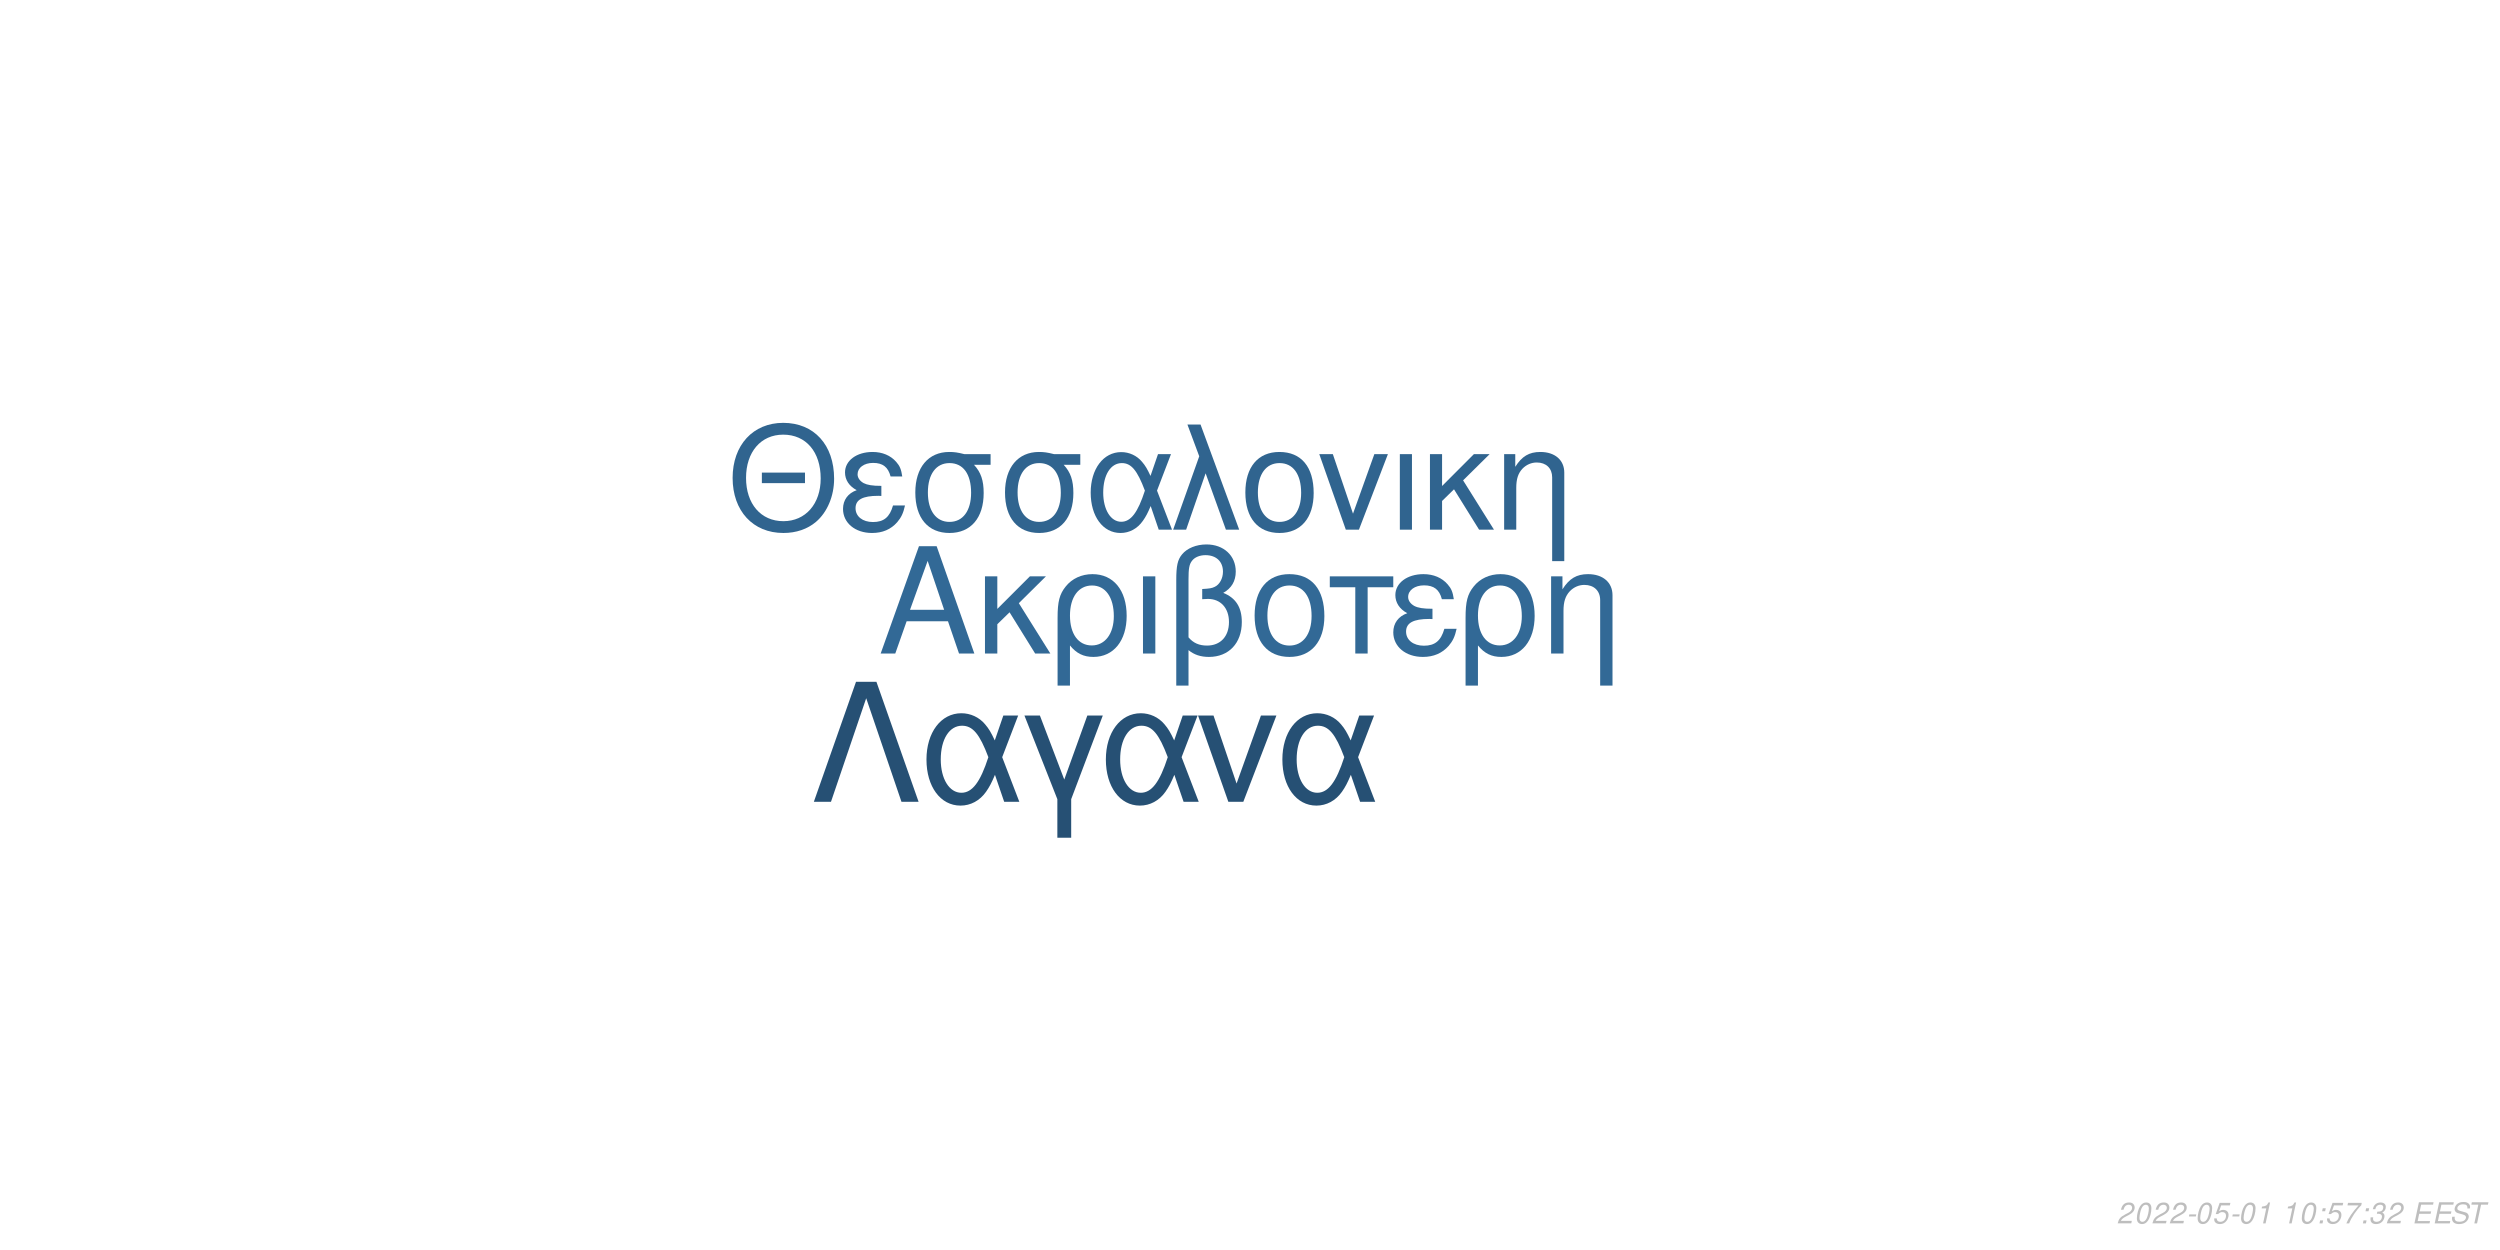
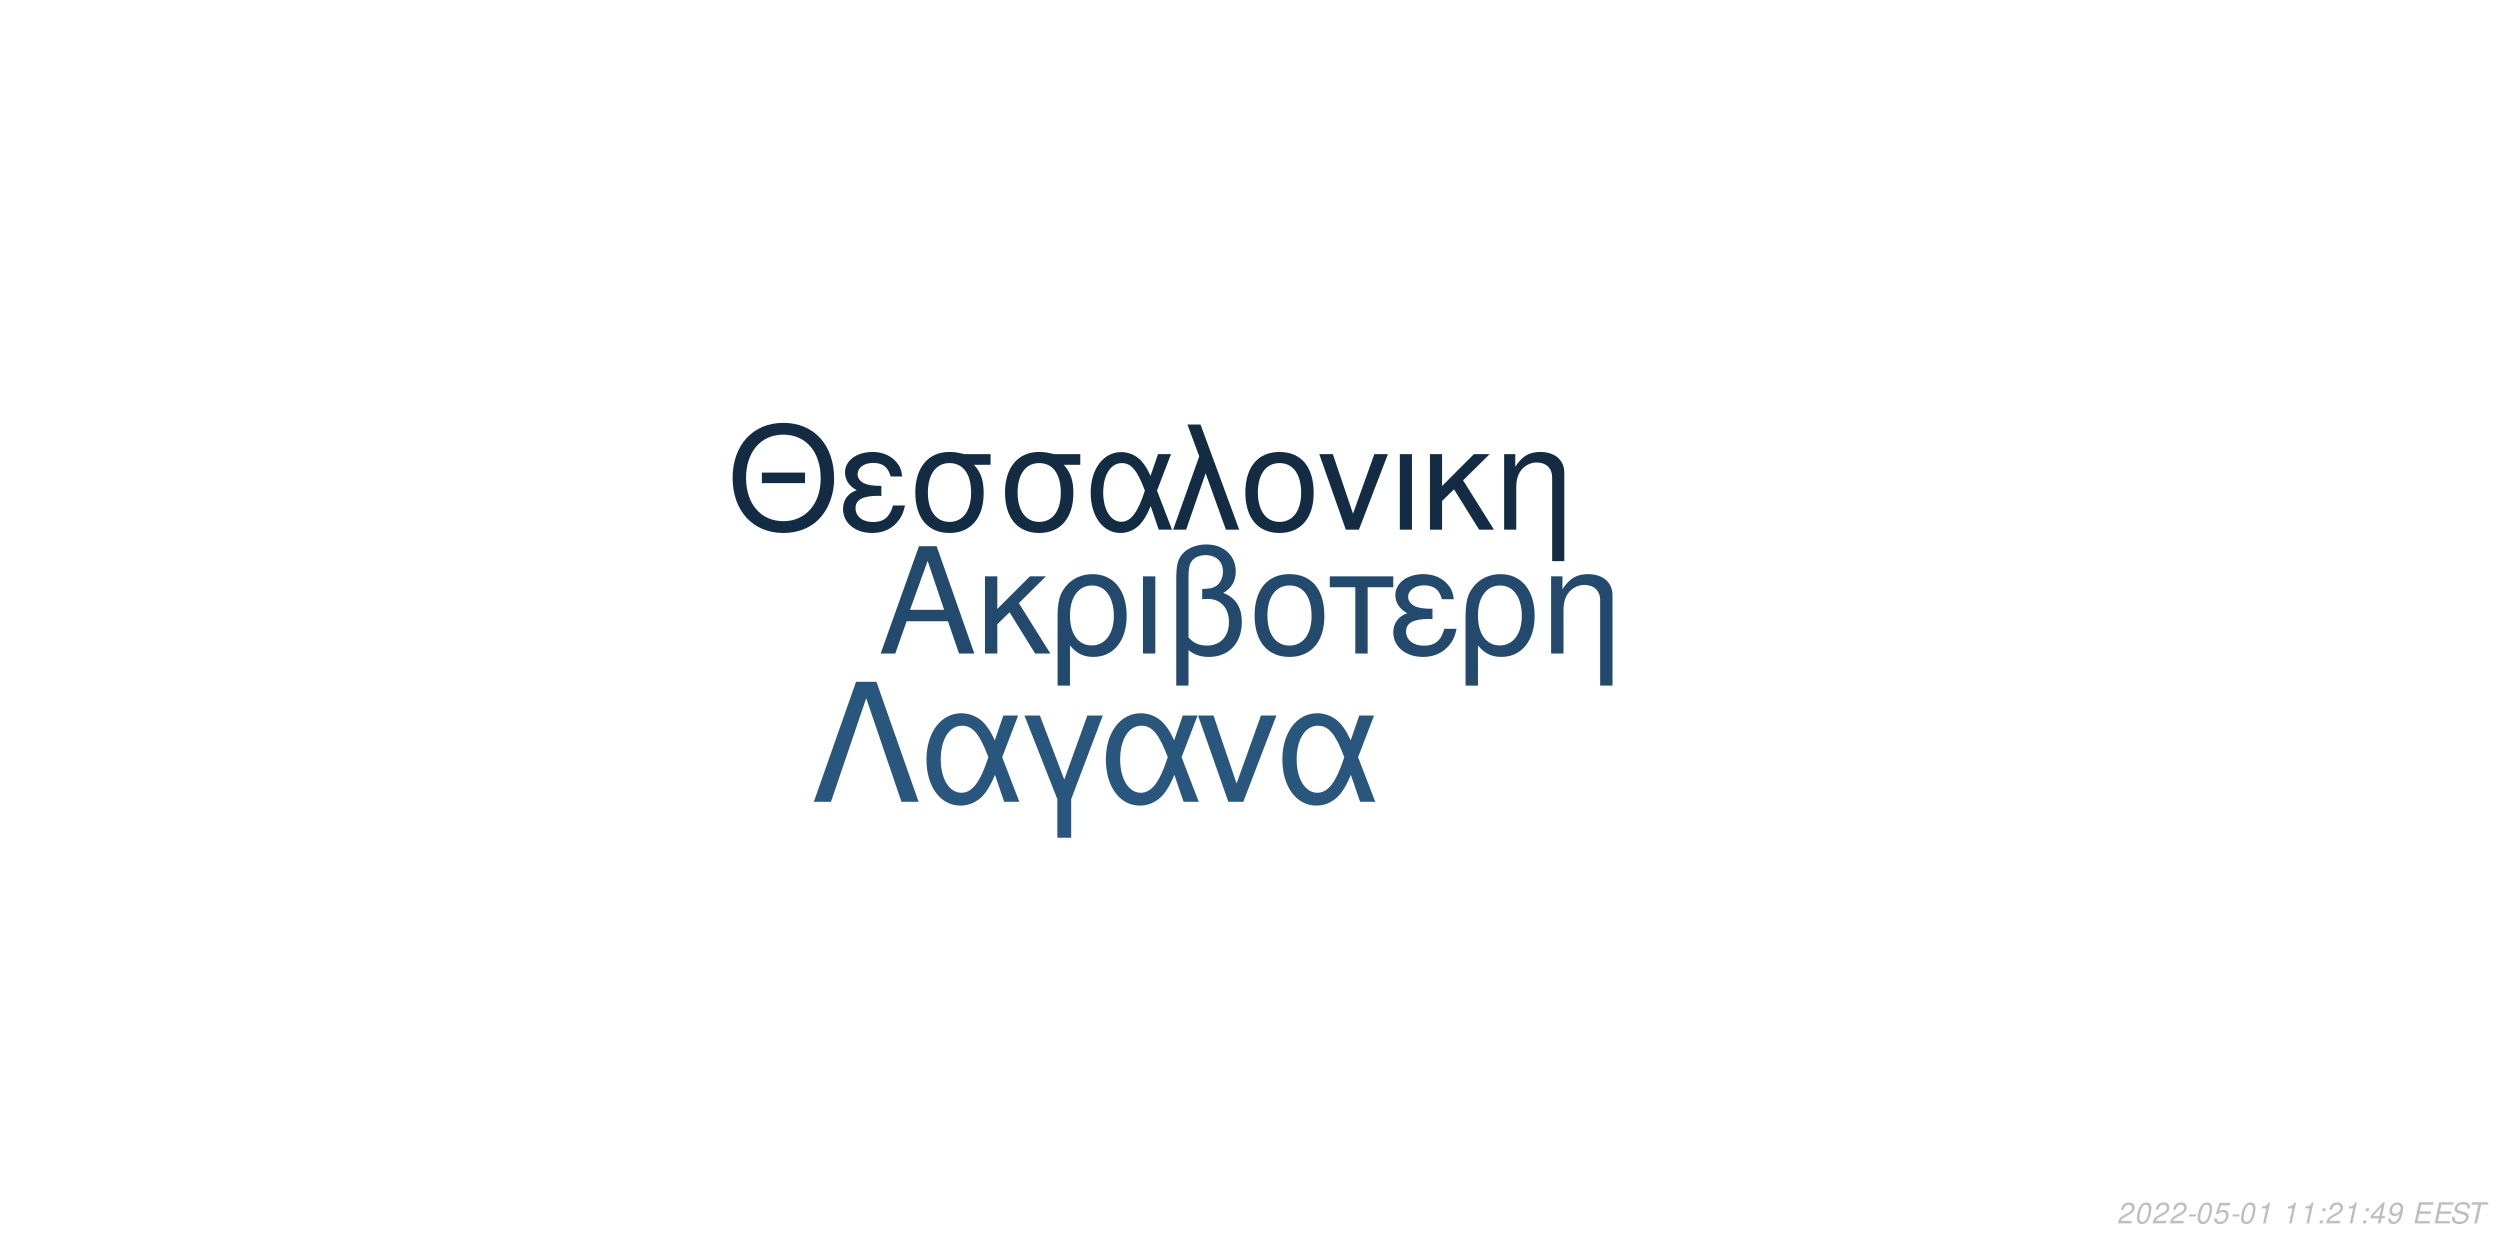
<svg xmlns="http://www.w3.org/2000/svg" xmlns:xlink="http://www.w3.org/1999/xlink" width="864pt" height="432pt" viewBox="0 0 864 432" version="1.1">
  <defs>
    <g>
      <symbol overflow="visible" id="glyph0-0">
        <path style="stroke:none;" d="" />
      </symbol>
      <symbol overflow="visible" id="glyph0-1">
        <path style="stroke:none;" d="M 24.125 -11.141 L 27.938 0 L 33.234 0 L 20.203 -37.094 L 14.094 -37.094 L 0.859 0 L 5.906 0 L 9.828 -11.141 Z M 22.797 -15.109 L 11 -15.109 L 17.094 -32.016 Z M 22.797 -15.109 " />
      </symbol>
      <symbol overflow="visible" id="glyph0-2">
        <path style="stroke:none;" d="M 7.172 -15.422 L 7.172 -26.672 L 2.906 -26.672 L 2.906 0 L 7.172 0 L 7.172 -10.125 L 11.406 -14.25 L 20.25 0 L 25.5 0 L 14.609 -17.406 L 23.969 -26.672 L 18.422 -26.672 Z M 7.172 -15.422 " />
      </symbol>
      <symbol overflow="visible" id="glyph0-3">
        <path style="stroke:none;" d="M 3 11.094 L 7.281 11.094 L 7.281 -2.797 C 9.516 -0.047 11.953 1.172 15.375 1.172 C 22.344 1.172 26.875 -4.422 26.875 -13.031 C 26.875 -21.891 22.297 -27.438 15.062 -27.438 C 11.297 -27.438 7.984 -25.906 5.797 -23.156 C 3.672 -20.516 3 -17.969 3 -12.359 Z M 14.906 -23.516 C 19.547 -23.516 22.438 -19.438 22.438 -12.922 C 22.438 -6.812 19.391 -2.797 14.812 -2.797 C 10.172 -2.797 7.281 -6.766 7.281 -13.125 C 7.281 -19.484 10.234 -23.516 14.906 -23.516 Z M 14.906 -23.516 " />
      </symbol>
      <symbol overflow="visible" id="glyph0-4">
        <path style="stroke:none;" d="M 3.516 0 L 7.781 0 L 7.781 -26.672 L 3.516 -26.672 Z M 3.516 0 " />
      </symbol>
      <symbol overflow="visible" id="glyph0-5">
        <path style="stroke:none;" d="M 4.016 11.094 L 8.25 11.094 L 8.25 -1.172 C 10.172 0.406 12.422 1.172 15.312 1.172 C 22.188 1.172 26.672 -3.609 26.672 -10.891 C 26.672 -15.984 24.578 -19.234 20.25 -20.969 C 23.109 -22.547 24.578 -25.031 24.578 -28.344 C 24.578 -33.844 20.406 -37.703 14.453 -37.703 C 10.938 -37.703 7.734 -36.391 6 -34.25 C 4.484 -32.422 4.016 -30.328 4.016 -25.391 Z M 8.25 -25.656 C 8.25 -29.359 8.5 -30.844 9.469 -32.062 C 10.375 -33.281 12.156 -34 14.094 -34 C 17.812 -34 20.156 -31.812 20.156 -28.297 C 20.156 -25.953 18.984 -23.812 17.297 -23.047 C 16.281 -22.547 15.469 -22.438 12.984 -22.297 L 12.984 -18.781 C 13.734 -18.828 14.344 -18.875 14.969 -18.875 C 19.344 -18.875 22.234 -15.719 22.234 -10.891 C 22.234 -5.906 19.281 -2.75 14.656 -2.75 C 11.953 -2.75 9.922 -3.609 8.25 -5.594 Z M 8.25 -25.656 " />
      </symbol>
      <symbol overflow="visible" id="glyph0-6">
        <path style="stroke:none;" d="M 14.094 -27.438 C 6.562 -27.438 2.094 -22.094 2.094 -13.125 C 2.094 -4.125 6.562 1.172 14.141 1.172 C 21.672 1.172 26.203 -4.172 26.203 -12.922 C 26.203 -22.188 21.828 -27.438 14.094 -27.438 Z M 14.141 -23.516 C 18.938 -23.516 21.781 -19.594 21.781 -12.984 C 21.781 -6.672 18.828 -2.75 14.141 -2.75 C 9.422 -2.75 6.516 -6.672 6.516 -13.125 C 6.516 -19.594 9.422 -23.516 14.141 -23.516 Z M 14.141 -23.516 " />
      </symbol>
      <symbol overflow="visible" id="glyph0-7">
        <path style="stroke:none;" d="M 7.891 0 L 12.156 0 L 12.156 -22.906 L 21.016 -22.906 L 21.016 -26.672 L -0.922 -26.672 L -0.922 -22.906 L 7.891 -22.906 Z M 7.891 0 " />
      </symbol>
      <symbol overflow="visible" id="glyph0-8">
        <path style="stroke:none;" d="M 14.562 -15.469 C 11.344 -15.469 9.562 -15.781 8.297 -16.438 C 6.922 -17.203 6.156 -18.328 6.156 -19.547 C 6.156 -21.891 8.453 -23.562 11.656 -23.562 C 15.062 -23.562 16.953 -22.094 17.812 -18.781 L 21.938 -18.781 C 21.578 -21.266 21.062 -22.5 19.797 -23.922 C 17.812 -26.203 14.906 -27.438 11.453 -27.438 C 5.797 -27.438 1.734 -24.375 1.734 -20.203 C 1.734 -17.609 3.156 -15.375 5.859 -13.938 C 2.797 -12.875 1.016 -10.484 1.016 -7.328 C 1.016 -2.391 5.297 1.172 11.25 1.172 C 14.969 1.172 17.906 -0.109 20.156 -2.641 C 21.578 -4.328 22.297 -5.797 22.906 -8.547 L 18.672 -8.547 C 17.5 -4.422 15.422 -2.703 11.609 -2.703 C 7.938 -2.703 5.438 -4.688 5.438 -7.578 C 5.438 -10.578 7.938 -11.953 13.484 -11.953 C 13.641 -11.953 14.094 -11.953 14.562 -11.906 Z M 14.562 -15.469 " />
      </symbol>
      <symbol overflow="visible" id="glyph0-9">
        <path style="stroke:none;" d="M 3.562 -26.672 L 3.562 0 L 7.844 0 L 7.844 -14.703 C 7.844 -17.906 8.5 -19.891 10.031 -21.531 C 11.406 -22.953 13.188 -23.719 15.062 -23.719 C 18.375 -23.719 20.516 -21.672 20.516 -18.469 L 20.516 11.094 L 24.781 11.094 L 24.781 -20.156 C 24.781 -24.578 21.469 -27.438 16.328 -27.438 C 12.359 -27.438 9.828 -25.906 7.484 -22.188 L 7.484 -26.672 Z M 3.562 -26.672 " />
      </symbol>
      <symbol overflow="visible" id="glyph1-0">
        <path style="stroke:none;" d="" />
      </symbol>
      <symbol overflow="visible" id="glyph1-1">
        <path style="stroke:none;" d="M 26.859 -19.734 L 11.953 -19.734 L 11.953 -16.094 L 26.859 -16.094 Z M 19.328 -36.922 C 8.922 -36.922 1.844 -29.25 1.844 -17.891 C 1.844 -6.484 8.875 1.141 19.391 1.141 C 23.812 1.141 27.703 -0.203 30.641 -2.688 C 34.578 -6.031 36.922 -11.656 36.922 -17.594 C 36.922 -29.297 30 -36.922 19.328 -36.922 Z M 19.328 -32.844 C 27.203 -32.844 32.281 -26.906 32.281 -17.688 C 32.281 -8.922 27.062 -2.938 19.391 -2.938 C 11.609 -2.938 6.484 -8.922 6.484 -17.891 C 6.484 -26.859 11.609 -32.844 19.328 -32.844 Z M 19.328 -32.844 " />
      </symbol>
      <symbol overflow="visible" id="glyph1-2">
        <path style="stroke:none;" d="M 14.25 -15.141 C 11.109 -15.141 9.375 -15.453 8.125 -16.094 C 6.781 -16.844 6.031 -17.938 6.031 -19.141 C 6.031 -21.422 8.266 -23.078 11.406 -23.078 C 14.75 -23.078 16.594 -21.625 17.438 -18.391 L 21.469 -18.391 C 21.125 -20.828 20.625 -22.031 19.391 -23.422 C 17.438 -25.656 14.594 -26.859 11.219 -26.859 C 5.688 -26.859 1.688 -23.875 1.688 -19.781 C 1.688 -17.234 3.094 -15.047 5.734 -13.656 C 2.734 -12.609 1 -10.266 1 -7.172 C 1 -2.344 5.188 1.141 11.016 1.141 C 14.656 1.141 17.547 -0.094 19.734 -2.594 C 21.125 -4.234 21.828 -5.688 22.422 -8.375 L 18.281 -8.375 C 17.141 -4.328 15.094 -2.641 11.359 -2.641 C 7.766 -2.641 5.328 -4.578 5.328 -7.422 C 5.328 -10.359 7.766 -11.703 13.203 -11.703 C 13.359 -11.703 13.797 -11.703 14.25 -11.656 Z M 14.25 -15.141 " />
      </symbol>
      <symbol overflow="visible" id="glyph1-3">
        <path style="stroke:none;" d="M 29 -26.109 L 19.938 -26.109 C 17.594 -26.703 16.438 -26.859 14.703 -26.859 C 7.469 -26.859 2.984 -21.469 2.984 -12.859 C 2.984 -4.031 7.375 1.141 14.797 1.141 C 22.172 1.141 26.609 -4.078 26.609 -12.656 C 26.609 -17.047 25.656 -19.828 23.266 -22.422 L 29 -22.422 Z M 14.797 -23.016 C 19.531 -23.016 22.266 -19.234 22.266 -12.75 C 22.266 -6.531 19.438 -2.688 14.797 -2.688 C 10.172 -2.688 7.328 -6.531 7.328 -12.859 C 7.328 -19.188 10.172 -23.016 14.797 -23.016 Z M 14.797 -23.016 " />
      </symbol>
      <symbol overflow="visible" id="glyph1-4">
        <path style="stroke:none;" d="M 29.344 -26.109 L 24.859 -26.109 L 22.266 -18.578 C 21.125 -21.031 20.484 -22.125 19.328 -23.469 C 17.547 -25.609 14.906 -26.812 12.156 -26.812 C 5.984 -26.812 1.594 -20.984 1.594 -12.812 C 1.594 -4.578 5.828 1.141 11.906 1.141 C 14.953 1.141 17.734 -0.344 19.625 -3.047 C 20.672 -4.531 21.281 -5.688 22.328 -8.172 L 25.109 0 L 29.703 0 L 24.516 -13.5 Z M 20.328 -13.5 C 17.891 -5.922 15.453 -2.734 12.156 -2.734 C 8.516 -2.734 5.922 -6.922 5.922 -12.812 C 5.922 -18.938 8.516 -23.016 12.359 -23.016 C 15.594 -23.016 17.688 -20.531 20.328 -13.5 Z M 20.328 -13.5 " />
      </symbol>
      <symbol overflow="visible" id="glyph1-5">
        <path style="stroke:none;" d="M 1.094 0 L 5.578 0 L 12.312 -19.484 L 19.328 0 L 23.922 0 L 10.562 -36.328 L 6.031 -36.328 L 10.109 -25.359 Z M 1.094 0 " />
      </symbol>
      <symbol overflow="visible" id="glyph1-6">
        <path style="stroke:none;" d="M 13.797 -26.859 C 6.422 -26.859 2.047 -21.625 2.047 -12.859 C 2.047 -4.031 6.422 1.141 13.859 1.141 C 21.234 1.141 25.656 -4.078 25.656 -12.656 C 25.656 -21.719 21.375 -26.859 13.797 -26.859 Z M 13.859 -23.016 C 18.531 -23.016 21.328 -19.188 21.328 -12.703 C 21.328 -6.531 18.438 -2.688 13.859 -2.688 C 9.219 -2.688 6.375 -6.531 6.375 -12.859 C 6.375 -19.188 9.219 -23.016 13.859 -23.016 Z M 13.859 -23.016 " />
      </symbol>
      <symbol overflow="visible" id="glyph1-7">
        <path style="stroke:none;" d="M 14.297 0 L 24.312 -26.109 L 19.625 -26.109 L 12.25 -5.531 L 5.281 -26.109 L 0.594 -26.109 L 9.766 0 Z M 14.297 0 " />
      </symbol>
      <symbol overflow="visible" id="glyph1-8">
        <path style="stroke:none;" d="M 3.438 0 L 7.625 0 L 7.625 -26.109 L 3.438 -26.109 Z M 3.438 0 " />
      </symbol>
      <symbol overflow="visible" id="glyph1-9">
        <path style="stroke:none;" d="M 7.031 -15.094 L 7.031 -26.109 L 2.844 -26.109 L 2.844 0 L 7.031 0 L 7.031 -9.922 L 11.156 -13.953 L 19.828 0 L 24.969 0 L 14.297 -17.047 L 23.469 -26.109 L 18.031 -26.109 Z M 7.031 -15.094 " />
      </symbol>
      <symbol overflow="visible" id="glyph1-10">
        <path style="stroke:none;" d="M 3.484 -26.109 L 3.484 0 L 7.672 0 L 7.672 -14.406 C 7.672 -17.547 8.328 -19.484 9.812 -21.078 C 11.156 -22.469 12.906 -23.219 14.75 -23.219 C 17.984 -23.219 20.078 -21.234 20.078 -18.094 L 20.078 10.859 L 24.266 10.859 L 24.266 -19.734 C 24.266 -24.062 21.031 -26.859 16 -26.859 C 12.109 -26.859 9.609 -25.359 7.328 -21.719 L 7.328 -26.109 Z M 3.484 -26.109 " />
      </symbol>
      <symbol overflow="visible" id="glyph2-0">
        <path style="stroke:none;" d="" />
      </symbol>
      <symbol overflow="visible" id="glyph2-1">
        <path style="stroke:none;" d="M 22.531 -41.484 L 15.484 -41.484 L 0.906 0 L 6.828 0 L 19 -35.797 L 31.188 0 L 37.109 0 Z M 22.531 -41.484 " />
      </symbol>
      <symbol overflow="visible" id="glyph2-2">
        <path style="stroke:none;" d="M 33.516 -29.812 L 28.391 -29.812 L 25.438 -21.219 C 24.125 -24.016 23.391 -25.266 22.078 -26.797 C 20.031 -29.25 17.016 -30.609 13.891 -30.609 C 6.828 -30.609 1.828 -23.953 1.828 -14.625 C 1.828 -5.234 6.656 1.312 13.594 1.312 C 17.078 1.312 20.266 -0.391 22.422 -3.469 C 23.609 -5.172 24.297 -6.484 25.5 -9.328 L 28.688 0 L 33.922 0 L 28 -15.422 Z M 23.219 -15.422 C 20.422 -6.766 17.641 -3.125 13.891 -3.125 C 9.734 -3.125 6.766 -7.906 6.766 -14.625 C 6.766 -21.625 9.734 -26.297 14.109 -26.297 C 17.812 -26.297 20.203 -23.453 23.219 -15.422 Z M 23.219 -15.422 " />
      </symbol>
      <symbol overflow="visible" id="glyph2-3">
        <path style="stroke:none;" d="M 12.062 12.406 L 16.844 12.406 L 16.844 -0.906 L 27.766 -29.812 L 22.422 -29.812 L 14.453 -7.688 L 6.031 -29.812 L 0.688 -29.812 L 12.062 -0.906 Z M 12.062 12.406 " />
      </symbol>
      <symbol overflow="visible" id="glyph2-4">
        <path style="stroke:none;" d="M 16.328 0 L 27.766 -29.812 L 22.422 -29.812 L 14 -6.312 L 6.031 -29.812 L 0.688 -29.812 L 11.156 0 Z M 16.328 0 " />
      </symbol>
      <symbol overflow="visible" id="glyph3-0">
        <path style="stroke:none;" d="" />
      </symbol>
      <symbol overflow="visible" id="glyph3-1">
        <path style="stroke:none;" d="M 5.234 -0.875 L 1.469 -0.875 C 1.641 -1.375 2.203 -1.891 3.109 -2.344 L 4.234 -2.938 C 5.562 -3.625 6.219 -4.469 6.219 -5.484 C 6.219 -5.938 6.062 -6.359 5.797 -6.656 C 5.469 -7.047 4.984 -7.234 4.312 -7.234 C 2.766 -7.234 1.891 -6.453 1.484 -4.734 L 2.375 -4.734 C 2.484 -5.188 2.609 -5.484 2.797 -5.75 C 3.094 -6.203 3.609 -6.453 4.188 -6.453 C 4.891 -6.453 5.344 -6.031 5.344 -5.375 C 5.344 -4.703 4.859 -4.094 4.016 -3.656 L 2.984 -3.125 C 1.234 -2.188 0.797 -1.656 0.344 -0.016 L 5.047 -0.016 Z M 5.234 -0.875 " />
      </symbol>
      <symbol overflow="visible" id="glyph3-2">
        <path style="stroke:none;" d="M 4.203 -7.234 C 3.375 -7.234 2.688 -6.812 2.125 -5.984 C 1.484 -5.047 0.984 -3.188 0.984 -1.734 C 0.984 -1.109 1.172 -0.562 1.484 -0.266 C 1.797 0.047 2.281 0.234 2.766 0.234 C 3.625 0.234 4.281 -0.156 4.859 -1.016 C 5.516 -1.953 6 -3.797 6 -5.266 C 6 -6.5 5.328 -7.234 4.203 -7.234 Z M 4.094 -6.453 C 4.734 -6.453 5.125 -5.984 5.125 -5.156 C 5.125 -4.203 4.781 -2.625 4.406 -1.812 C 3.984 -0.938 3.516 -0.547 2.875 -0.547 C 2.25 -0.547 1.875 -1.031 1.875 -1.828 C 1.875 -2.797 2.203 -4.344 2.594 -5.203 C 2.984 -6.047 3.453 -6.453 4.094 -6.453 Z M 4.094 -6.453 " />
      </symbol>
      <symbol overflow="visible" id="glyph3-3">
        <path style="stroke:none;" d="M 3.516 -3.125 L 1.125 -3.125 L 0.969 -2.406 L 3.359 -2.406 Z M 3.516 -3.125 " />
      </symbol>
      <symbol overflow="visible" id="glyph3-4">
        <path style="stroke:none;" d="M 6.297 -7.094 L 2.594 -7.094 L 1.234 -3.234 L 2.047 -3.234 C 2.656 -3.766 2.938 -3.906 3.531 -3.906 C 4.328 -3.906 4.797 -3.453 4.797 -2.688 C 4.797 -1.438 3.969 -0.547 2.828 -0.547 C 2.031 -0.547 1.609 -0.938 1.578 -1.734 L 0.703 -1.734 L 0.703 -1.516 C 0.703 -0.938 0.844 -0.547 1.188 -0.266 C 1.562 0.062 2.078 0.234 2.703 0.234 C 3.656 0.234 4.391 -0.156 4.984 -0.922 C 5.422 -1.5 5.672 -2.234 5.672 -2.953 C 5.672 -4 4.938 -4.672 3.812 -4.672 C 3.328 -4.672 2.906 -4.547 2.406 -4.234 L 3.109 -6.219 L 6.109 -6.219 Z M 6.297 -7.094 " />
      </symbol>
      <symbol overflow="visible" id="glyph3-5">
        <path style="stroke:none;" d="M 3.703 -5.188 L 2.594 0 L 3.469 0 L 5.016 -7.234 L 4.438 -7.234 C 3.906 -6.156 3.688 -6.016 2.234 -5.812 L 2.109 -5.188 Z M 3.703 -5.188 " />
      </symbol>
      <symbol overflow="visible" id="glyph3-6">
        <path style="stroke:none;" d="" />
      </symbol>
      <symbol overflow="visible" id="glyph3-7">
        <path style="stroke:none;" d="M 2.359 -1.031 L 1.312 -1.031 L 1.094 0 L 2.141 0 Z M 3.266 -5.234 L 2.219 -5.234 L 2 -4.203 L 3.047 -4.203 Z M 3.266 -5.234 " />
      </symbol>
      <symbol overflow="visible" id="glyph3-8">
-         <path style="stroke:none;" d="M 6.703 -7.094 L 1.953 -7.094 L 1.766 -6.219 L 5.594 -6.219 C 3.344 -3.688 2.266 -2.109 1.375 0 L 2.344 0 C 3.031 -1.906 4.828 -4.594 6.547 -6.281 Z M 6.703 -7.094 " />
+         <path style="stroke:none;" d="M 3.625 -1.75 L 3.266 0 L 4.141 0 L 4.516 -1.75 L 5.562 -1.75 L 5.734 -2.531 L 4.688 -2.531 L 5.688 -7.234 L 5.016 -7.234 L 0.844 -2.672 L 0.641 -1.75 Z M 3.797 -2.531 L 1.594 -2.531 L 4.469 -5.703 Z M 3.797 -2.531 " />
      </symbol>
      <symbol overflow="visible" id="glyph3-9">
-         <path style="stroke:none;" d="M 2.922 -3.312 C 3.125 -3.344 3.234 -3.344 3.375 -3.344 C 4.203 -3.344 4.688 -3 4.688 -2.406 C 4.688 -1.312 3.906 -0.547 2.781 -0.547 C 2.047 -0.547 1.594 -0.938 1.594 -1.562 C 1.594 -1.719 1.609 -1.844 1.656 -2.094 L 0.766 -2.094 C 0.734 -1.797 0.719 -1.641 0.719 -1.469 C 0.719 -0.375 1.406 0.234 2.641 0.234 C 3.547 0.234 4.297 -0.078 4.812 -0.656 C 5.266 -1.156 5.562 -1.875 5.562 -2.547 C 5.562 -3.125 5.344 -3.453 4.797 -3.734 C 5.641 -4.234 6.016 -4.844 6.016 -5.734 C 6.016 -6.656 5.312 -7.234 4.203 -7.234 C 3.375 -7.234 2.672 -6.938 2.188 -6.375 C 1.891 -6.031 1.703 -5.641 1.516 -4.906 L 2.391 -4.906 C 2.5 -5.359 2.594 -5.594 2.734 -5.812 C 3.047 -6.234 3.516 -6.453 4.078 -6.453 C 4.734 -6.453 5.141 -6.125 5.141 -5.578 C 5.141 -5.188 5.016 -4.797 4.797 -4.547 C 4.516 -4.234 4 -4.062 3.266 -4.062 L 3.078 -4.062 Z M 2.922 -3.312 " />
+         <path style="stroke:none;" d="M 0.844 -1.656 C 0.844 -1.547 0.844 -1.438 0.844 -1.375 C 0.844 -0.406 1.531 0.234 2.578 0.234 C 3.203 0.234 3.766 0.016 4.297 -0.438 C 4.938 -1 5.312 -1.656 5.594 -2.719 C 5.844 -3.672 6.016 -4.766 6.016 -5.375 C 6.016 -5.844 5.844 -6.328 5.547 -6.656 C 5.203 -7.031 4.703 -7.234 4.062 -7.234 C 2.516 -7.234 1.297 -5.938 1.297 -4.266 C 1.297 -3.203 1.984 -2.547 3.047 -2.547 C 3.484 -2.547 3.953 -2.672 4.281 -2.891 C 4.406 -2.984 4.547 -3.078 4.828 -3.344 C 4.438 -1.484 3.703 -0.547 2.703 -0.547 C 2.109 -0.547 1.719 -0.938 1.719 -1.547 L 1.719 -1.656 Z M 3.953 -6.453 C 4.625 -6.453 5.141 -5.953 5.141 -5.281 C 5.141 -4.188 4.312 -3.312 3.297 -3.312 C 2.594 -3.312 2.172 -3.734 2.172 -4.453 C 2.172 -5.562 2.984 -6.453 3.953 -6.453 Z M 3.953 -6.453 " />
      </symbol>
      <symbol overflow="visible" id="glyph3-10">
        <path style="stroke:none;" d="M 2.547 -3.312 L 6.5 -3.312 L 6.688 -4.141 L 2.719 -4.141 L 3.219 -6.469 L 7.344 -6.469 L 7.516 -7.297 L 2.453 -7.297 L 0.906 0 L 6.125 0 L 6.297 -0.812 L 2.016 -0.812 Z M 2.547 -3.312 " />
      </symbol>
      <symbol overflow="visible" id="glyph3-11">
        <path style="stroke:none;" d="M 7.062 -5.156 C 7.125 -5.438 7.141 -5.562 7.141 -5.703 C 7.141 -6.156 6.938 -6.594 6.594 -6.891 C 6.188 -7.25 5.656 -7.406 4.875 -7.406 C 3.844 -7.406 3.047 -7.125 2.5 -6.562 C 2.094 -6.141 1.781 -5.438 1.781 -4.922 C 1.781 -4.297 2.219 -3.766 2.891 -3.562 L 4.594 -3.094 C 5.406 -2.859 5.734 -2.578 5.734 -2.094 C 5.734 -1.781 5.547 -1.406 5.266 -1.141 C 4.844 -0.766 4.266 -0.578 3.453 -0.578 C 2.328 -0.578 1.812 -0.984 1.812 -1.906 C 1.812 -2.047 1.812 -2.125 1.844 -2.312 L 0.984 -2.312 C 0.906 -2.062 0.891 -1.906 0.891 -1.688 C 0.891 -0.484 1.797 0.234 3.297 0.234 C 4.359 0.234 5.234 -0.062 5.812 -0.609 C 6.344 -1.078 6.688 -1.797 6.688 -2.375 C 6.688 -2.641 6.609 -2.906 6.453 -3.156 C 6.234 -3.5 5.938 -3.703 5.469 -3.828 L 3.75 -4.312 C 2.984 -4.547 2.734 -4.734 2.734 -5.188 C 2.734 -5.547 2.875 -5.844 3.188 -6.109 C 3.547 -6.438 4.031 -6.594 4.703 -6.594 C 5.266 -6.594 5.688 -6.484 5.906 -6.297 C 6.094 -6.125 6.219 -5.797 6.219 -5.516 C 6.219 -5.422 6.203 -5.344 6.188 -5.156 Z M 7.062 -5.156 " />
      </symbol>
      <symbol overflow="visible" id="glyph3-12">
        <path style="stroke:none;" d="M 4.938 -6.469 L 7.312 -6.469 L 7.484 -7.297 L 1.75 -7.297 L 1.578 -6.469 L 3.984 -6.469 L 2.609 0 L 3.547 0 Z M 4.938 -6.469 " />
      </symbol>
    </g>
  </defs>
  <g id="surface1">
    <rect x="0" y="0" width="864" height="432" style="fill:rgb(100%,100%,100%);fill-opacity:1;stroke:none;" />
-     <g style="fill:rgb(19.608%,41.176%,58.824%);fill-opacity:1;">
+     <g style="fill:rgb(13.725%,29.02%,42.745%);fill-opacity:1;">
      <use xlink:href="#glyph0-1" x="303.5" y="225.861" />
      <use xlink:href="#glyph0-2" x="337.5" y="225.861" />
      <use xlink:href="#glyph0-3" x="362.5" y="225.861" />
      <use xlink:href="#glyph0-4" x="391.5" y="225.861" />
      <use xlink:href="#glyph0-5" x="402.5" y="225.861" />
      <use xlink:href="#glyph0-6" x="431.5" y="225.861" />
      <use xlink:href="#glyph0-7" x="460.5" y="225.861" />
      <use xlink:href="#glyph0-8" x="480.5" y="225.861" />
      <use xlink:href="#glyph0-3" x="503.5" y="225.861" />
      <use xlink:href="#glyph0-9" x="532.5" y="225.861" />
    </g>
-     <g style="fill:rgb(18.824%,39.216%,56.078%);fill-opacity:1;">
+     <g style="fill:rgb(7.451%,17.255%,26.667%);fill-opacity:1;">
      <use xlink:href="#glyph1-1" x="251.348" y="183.058" />
      <use xlink:href="#glyph1-2" x="290.348" y="183.058" />
      <use xlink:href="#glyph1-3" x="313.348" y="183.058" />
      <use xlink:href="#glyph1-3" x="344.348" y="183.058" />
      <use xlink:href="#glyph1-4" x="375.348" y="183.058" />
      <use xlink:href="#glyph1-5" x="404.348" y="183.058" />
      <use xlink:href="#glyph1-6" x="428.348" y="183.058" />
      <use xlink:href="#glyph1-7" x="455.348" y="183.058" />
      <use xlink:href="#glyph1-8" x="480.348" y="183.058" />
      <use xlink:href="#glyph1-9" x="491.348" y="183.058" />
      <use xlink:href="#glyph1-10" x="516.348" y="183.058" />
    </g>
-     <g style="fill:rgb(14.902%,31.373%,45.49%);fill-opacity:1;">
+     <g style="fill:rgb(16.078%,33.725%,48.627%);fill-opacity:1;">
      <use xlink:href="#glyph2-1" x="280.359" y="277.105" />
      <use xlink:href="#glyph2-2" x="318.359" y="277.105" />
      <use xlink:href="#glyph2-3" x="353.359" y="277.105" />
      <use xlink:href="#glyph2-2" x="380.359" y="277.105" />
      <use xlink:href="#glyph2-4" x="413.359" y="277.105" />
      <use xlink:href="#glyph2-2" x="441.359" y="277.105" />
    </g>
    <g style="fill:rgb(74.51%,74.51%,74.51%);fill-opacity:1;">
      <use xlink:href="#glyph3-1" x="731.52" y="422.81" />
      <use xlink:href="#glyph3-2" x="737.52" y="422.81" />
      <use xlink:href="#glyph3-1" x="743.52" y="422.81" />
      <use xlink:href="#glyph3-1" x="749.52" y="422.81" />
      <use xlink:href="#glyph3-3" x="755.52" y="422.81" />
      <use xlink:href="#glyph3-2" x="758.52" y="422.81" />
      <use xlink:href="#glyph3-4" x="764.52" y="422.81" />
      <use xlink:href="#glyph3-3" x="770.52" y="422.81" />
      <use xlink:href="#glyph3-2" x="773.52" y="422.81" />
      <use xlink:href="#glyph3-5" x="779.52" y="422.81" />
      <use xlink:href="#glyph3-6" x="785.52" y="422.81" />
      <use xlink:href="#glyph3-5" x="788.52" y="422.81" />
-       <use xlink:href="#glyph3-2" x="794.52" y="422.81" />
+       <use xlink:href="#glyph3-5" x="794.52" y="422.81" />
      <use xlink:href="#glyph3-7" x="800.52" y="422.81" />
-       <use xlink:href="#glyph3-4" x="803.52" y="422.81" />
-       <use xlink:href="#glyph3-8" x="809.52" y="422.81" />
+       <use xlink:href="#glyph3-1" x="803.52" y="422.81" />
+       <use xlink:href="#glyph3-5" x="809.52" y="422.81" />
      <use xlink:href="#glyph3-7" x="815.52" y="422.81" />
-       <use xlink:href="#glyph3-9" x="818.52" y="422.81" />
-       <use xlink:href="#glyph3-1" x="824.52" y="422.81" />
+       <use xlink:href="#glyph3-8" x="818.52" y="422.81" />
+       <use xlink:href="#glyph3-9" x="824.52" y="422.81" />
      <use xlink:href="#glyph3-6" x="830.52" y="422.81" />
      <use xlink:href="#glyph3-10" x="833.52" y="422.81" />
      <use xlink:href="#glyph3-10" x="840.52" y="422.81" />
      <use xlink:href="#glyph3-11" x="846.52" y="422.81" />
      <use xlink:href="#glyph3-12" x="852.52" y="422.81" />
    </g>
  </g>
</svg>
